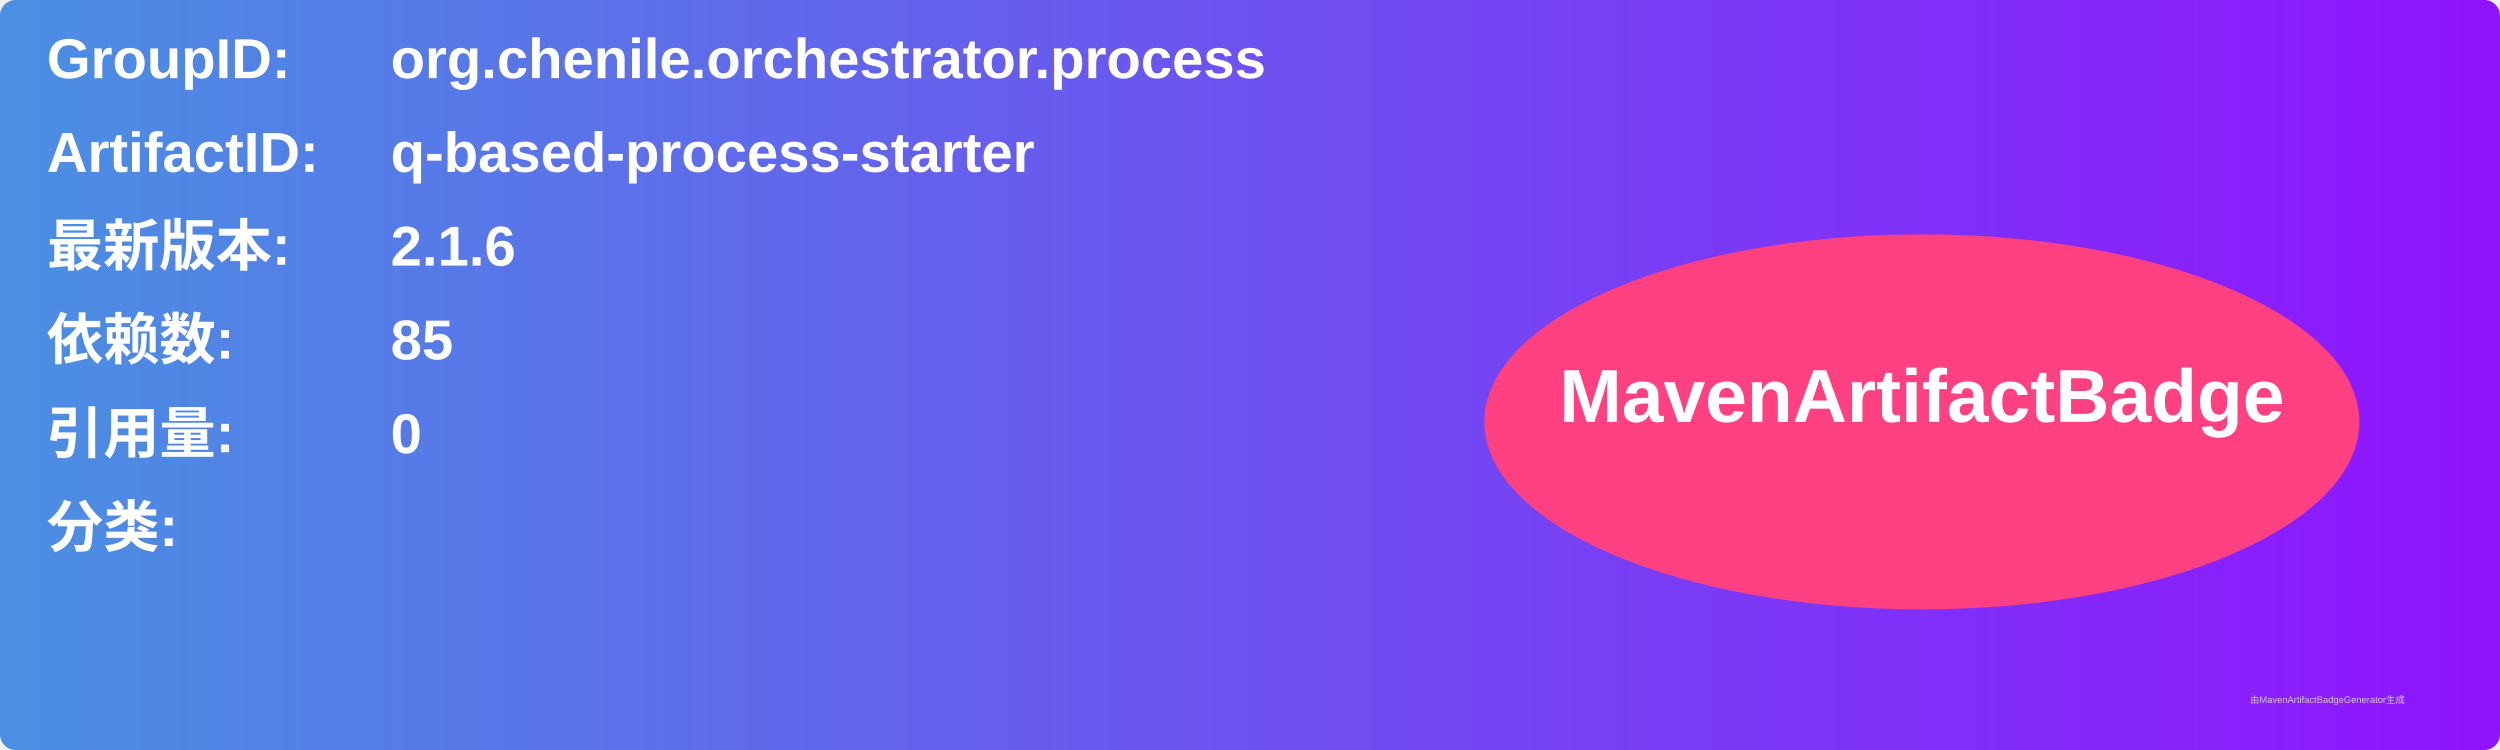
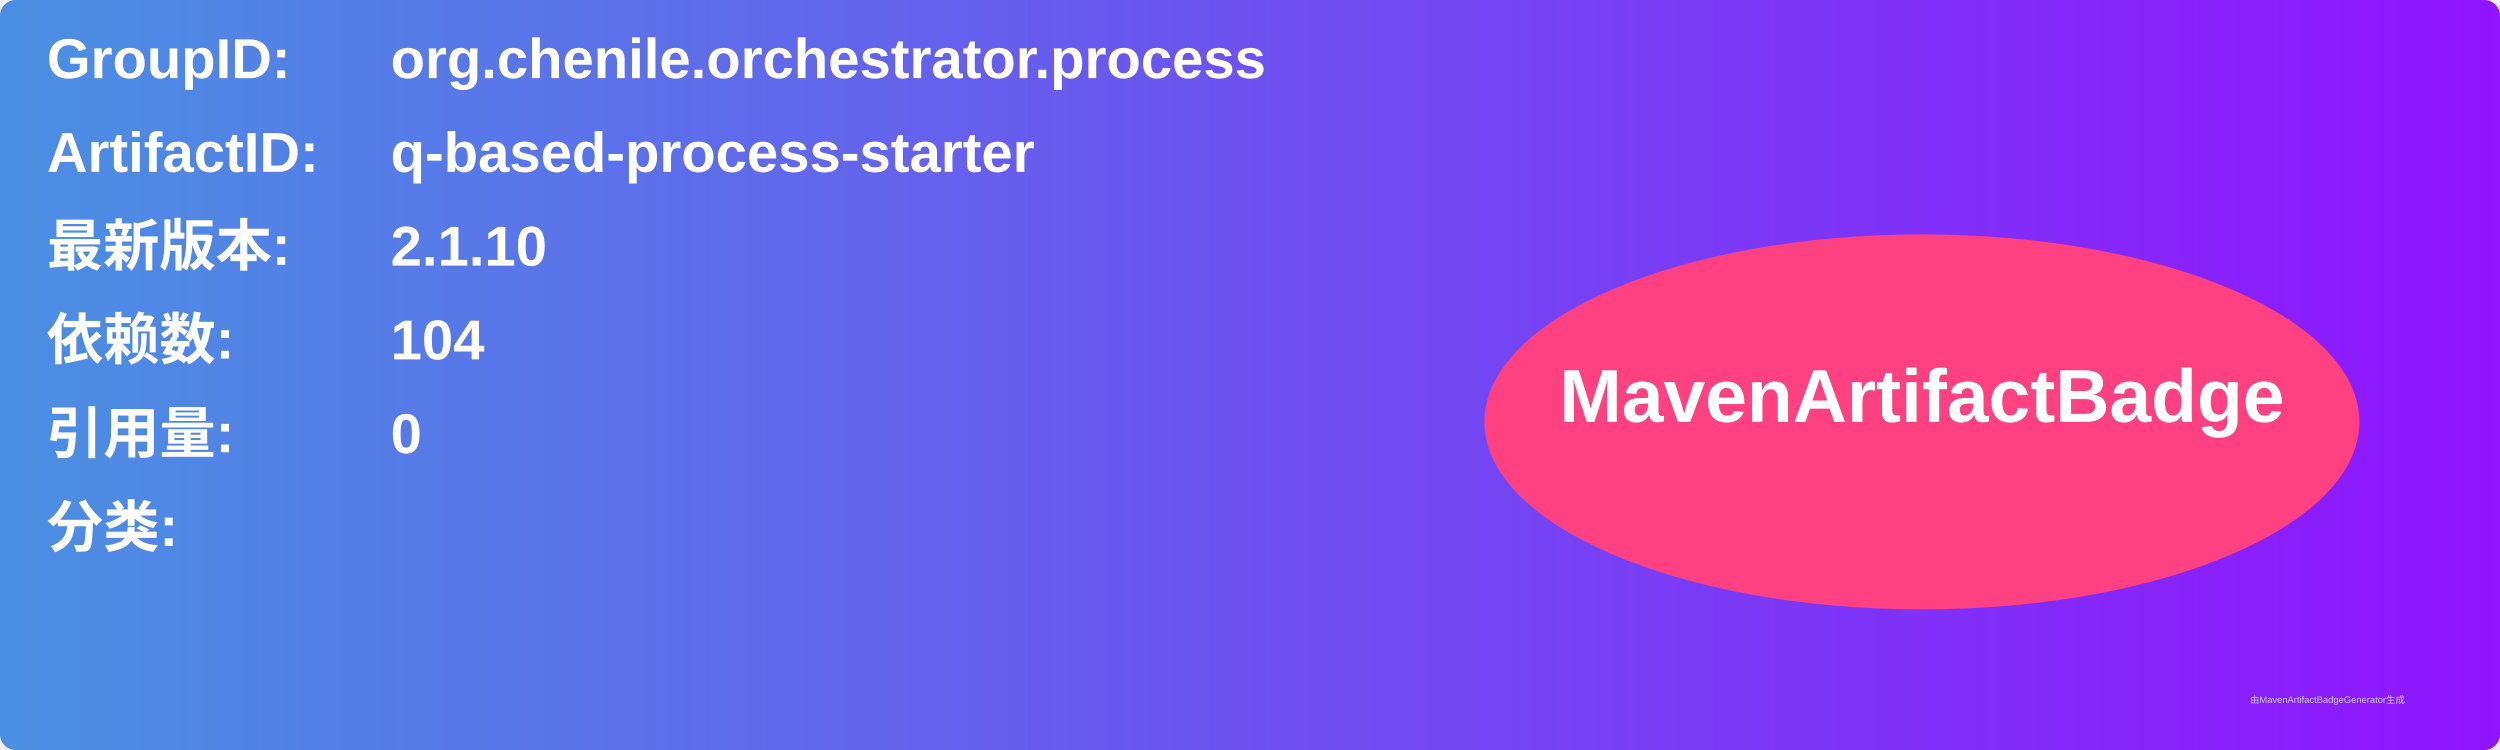
<svg xmlns="http://www.w3.org/2000/svg" width="800" height="240" viewBox="0 0 800 240">
  <linearGradient id="grad" x1="0%" y1="0%" x2="100%" y2="0%">
    <stop offset="0%" stop-color="#4a90e2" />
    <stop offset="100%" stop-color="#9013fe" />
  </linearGradient>
  <rect width="100%" height="100%" rx="5" ry="5" fill="url(#grad)" />
  <g transform="translate(15, 15)">
    <text x="0" y="10" font-family="Arial" font-size="18" fill="white" font-weight="bold" width="260">GroupID:</text>
    <text x="110" y="10" font-family="Arial" font-size="18" fill="white" font-weight="bold" width="460">org.chenile.orchestrator.process</text>
    <text x="0" y="40" font-family="Arial" font-size="18" fill="white" font-weight="bold" width="260">ArtifactID:</text>
    <text x="110" y="40" font-family="Arial" font-size="18" fill="white" font-weight="bold" width="460">q-based-process-starter</text>
    <text x="0" y="70" font-family="Arial" font-size="18" fill="white" font-weight="bold">最新版本:</text>
    <text x="110" y="70" font-family="Arial" font-size="18" fill="white" font-weight="bold">
-       <tspan font-weight="bold">2.1.6</tspan>
+       <tspan font-weight="bold">2.1.10</tspan>
    </text>
    <text x="0" y="100" font-family="Arial" font-size="18" fill="white" font-weight="bold">依赖数: </text>
    <text x="110" y="100" font-family="Arial" font-size="18" fill="white">
-       <tspan font-weight="bold">85</tspan>
+       <tspan font-weight="bold">104</tspan>
    </text>
    <text x="0" y="130" font-family="Arial" font-size="18" fill="white" font-weight="bold">引用量: </text>
    <text x="110" y="130" font-family="Arial" font-size="18" fill="white">
      <tspan font-weight="bold">0</tspan>
    </text>
    <text x="0" y="160" font-family="Arial" font-size="18" fill="white" font-weight="bold">分类:</text>
    <text x="10" y="190" font-family="Arial" font-size="10" fill="white">
      <tspan font-weight="bold" />
    </text>
    <ellipse cx="600" cy="120" rx="140" ry="60" fill="#ff4081" />
    <text x="600" y="120" text-anchor="middle" font-family="Arial" font-size="24" fill="white" font-weight="bold">MavenArtifactBadge</text>
  </g>
  <text x="720" y="225" font-family="Arial" font-size="3" fill="#d0d0d0">由MavenArtifactBadgeGenerator生成</text>
</svg>
